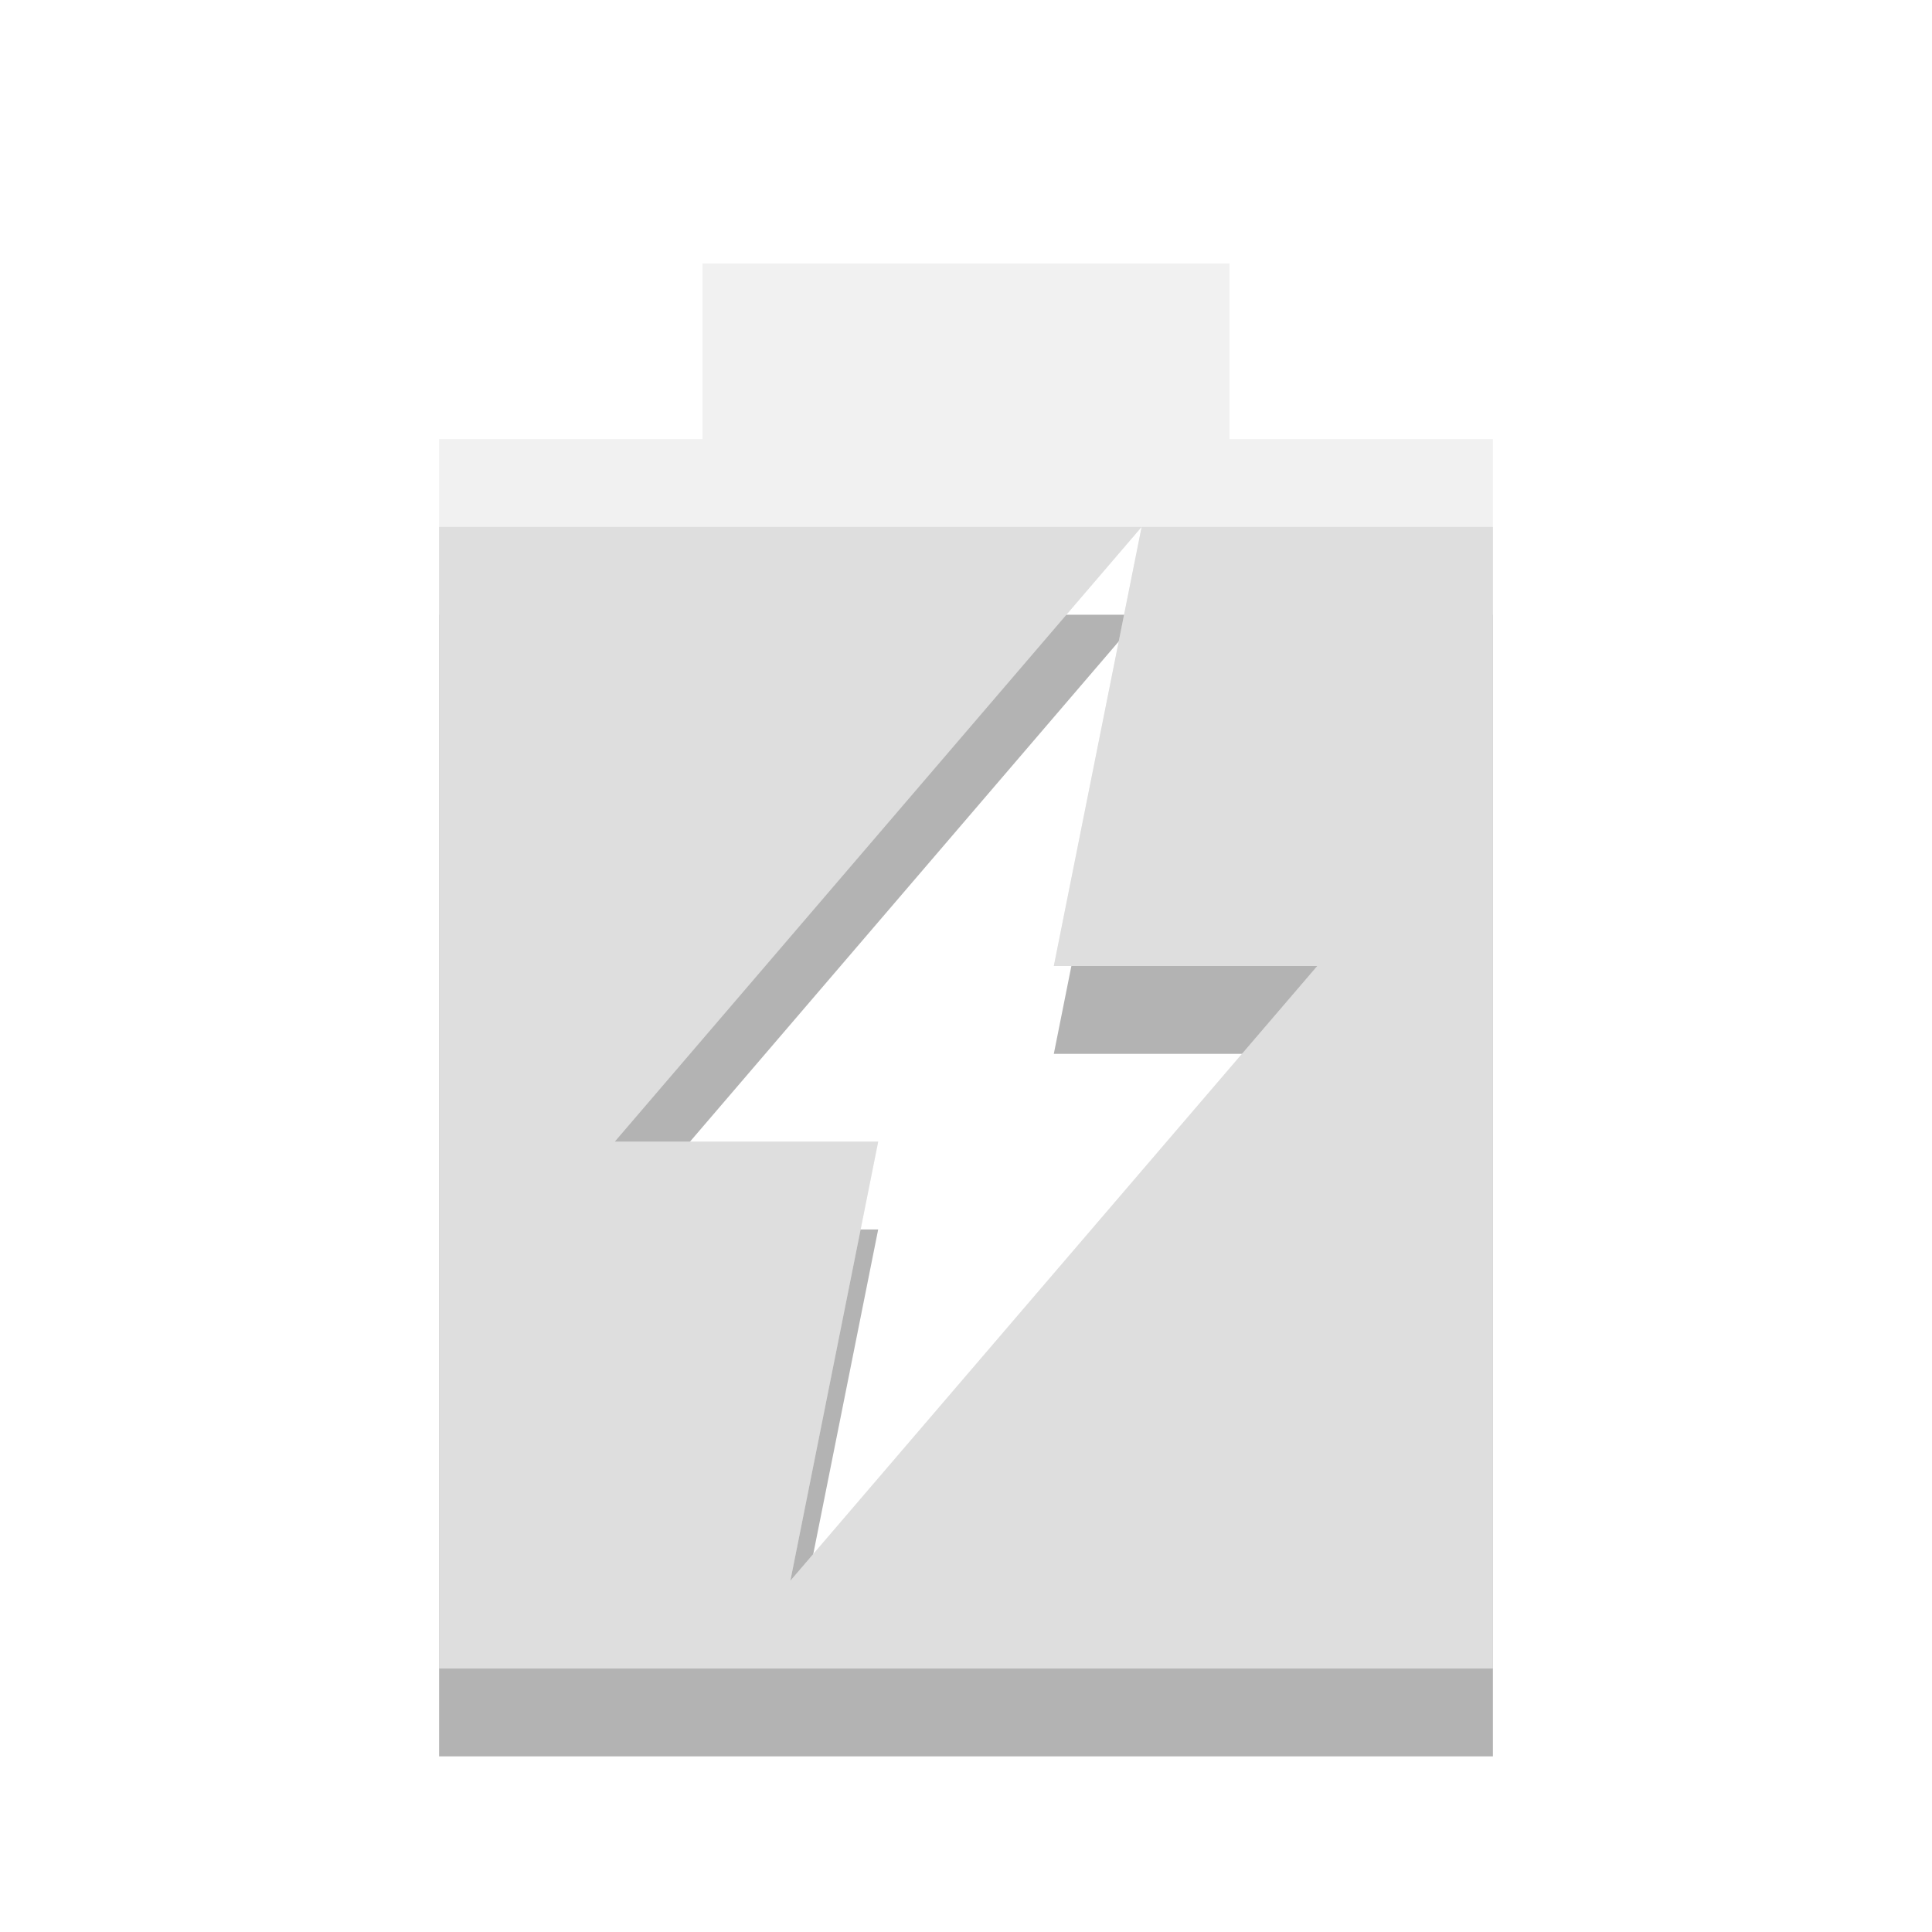
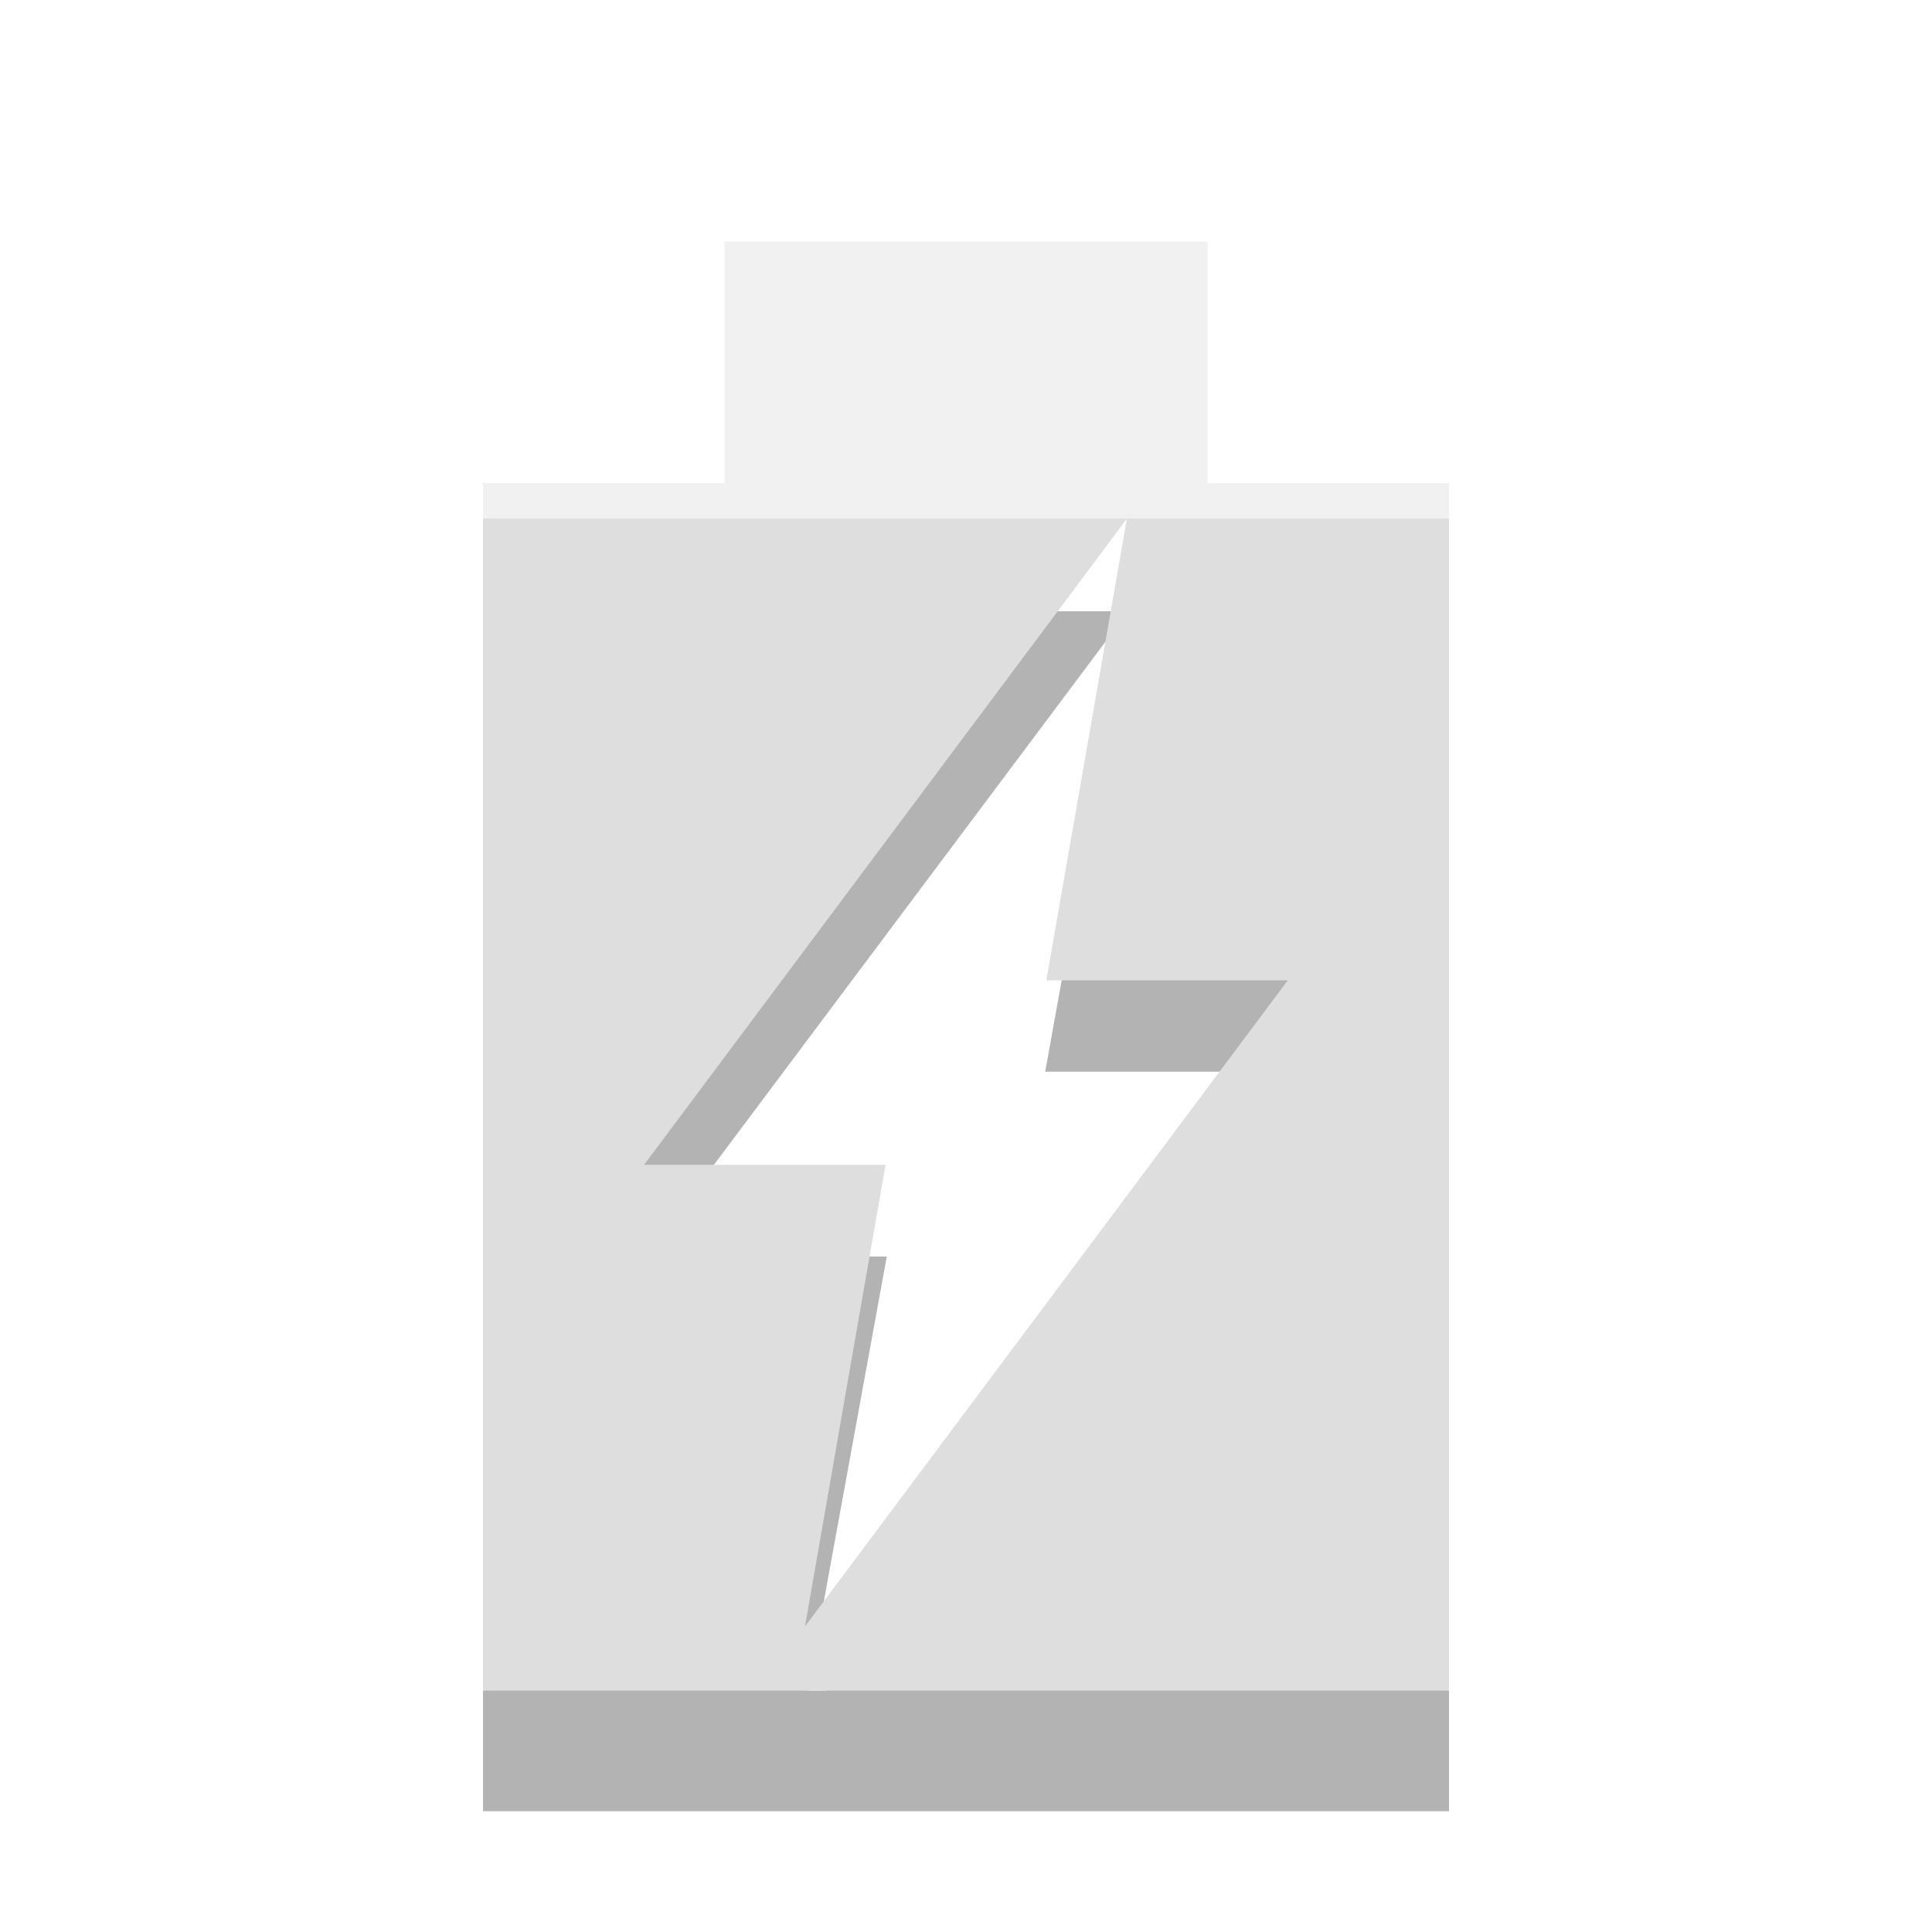
- <svg xmlns="http://www.w3.org/2000/svg" width="22" viewBox="0 0 22 22" height="22">
-   <path d="m 5,7 0,13 12,0 0,-13 -4,0 -1,5 3,0 -6,7 1,-5 -3,0 6,-7 -8,0 z" opacity="0.3" />
-   <path d="M 8 3 L 8 5 L 5 5 L 5 19 L 17 19 L 17 5 L 14 5 L 14 3 L 8 3 z M 13 6 L 12 11 L 15 11 L 9 18 L 10 13 L 7 13 L 13 6 z " opacity="0.4" fill="#dcdcdc" />
-   <path d="M 5 6 L 5 19 L 17 19 L 17 6 L 13 6 L 12 11 L 15 11 L 9 18 L 10 13 L 7 13 L 13 6 L 5 6 z " fill="#dedede" />
+ <svg xmlns="http://www.w3.org/2000/svg" width="16" viewBox="0 0 16 16" height="16" id="svg2" version="1.1">
+   <defs id="defs12" />
+   <path style="opacity:0.3" d="M 4 5.062 L 4 14 L 4 15 L 12 15 L 12 14 L 12 5.062 L 9.344 5.062 L 8.656 8.875 L 10.656 8.875 L 6.844 14 L 6.688 14 L 7.344 10.406 L 5.344 10.406 L 9.344 5.062 L 4 5.062 z " id="path4" />
+   <path d="m 6,2 0,2 -2,0 0,10 8,0 0,-10 -2,0 0,-2 z m 3.333,2.294 -0.667,3.824 2,0 -4,5.353 0.667,-3.824 -2,0 z" id="path6" style="opacity:0.4;fill:#dcdcdc" />
+   <path d="M 4,4.294 4,14 l 8,0 0,-9.706 -2.667,0 -0.667,3.824 2,0 -4,5.353 0.667,-3.824 -2,0 4,-5.353 z" id="path8" style="fill:#dedede" />
</svg>
